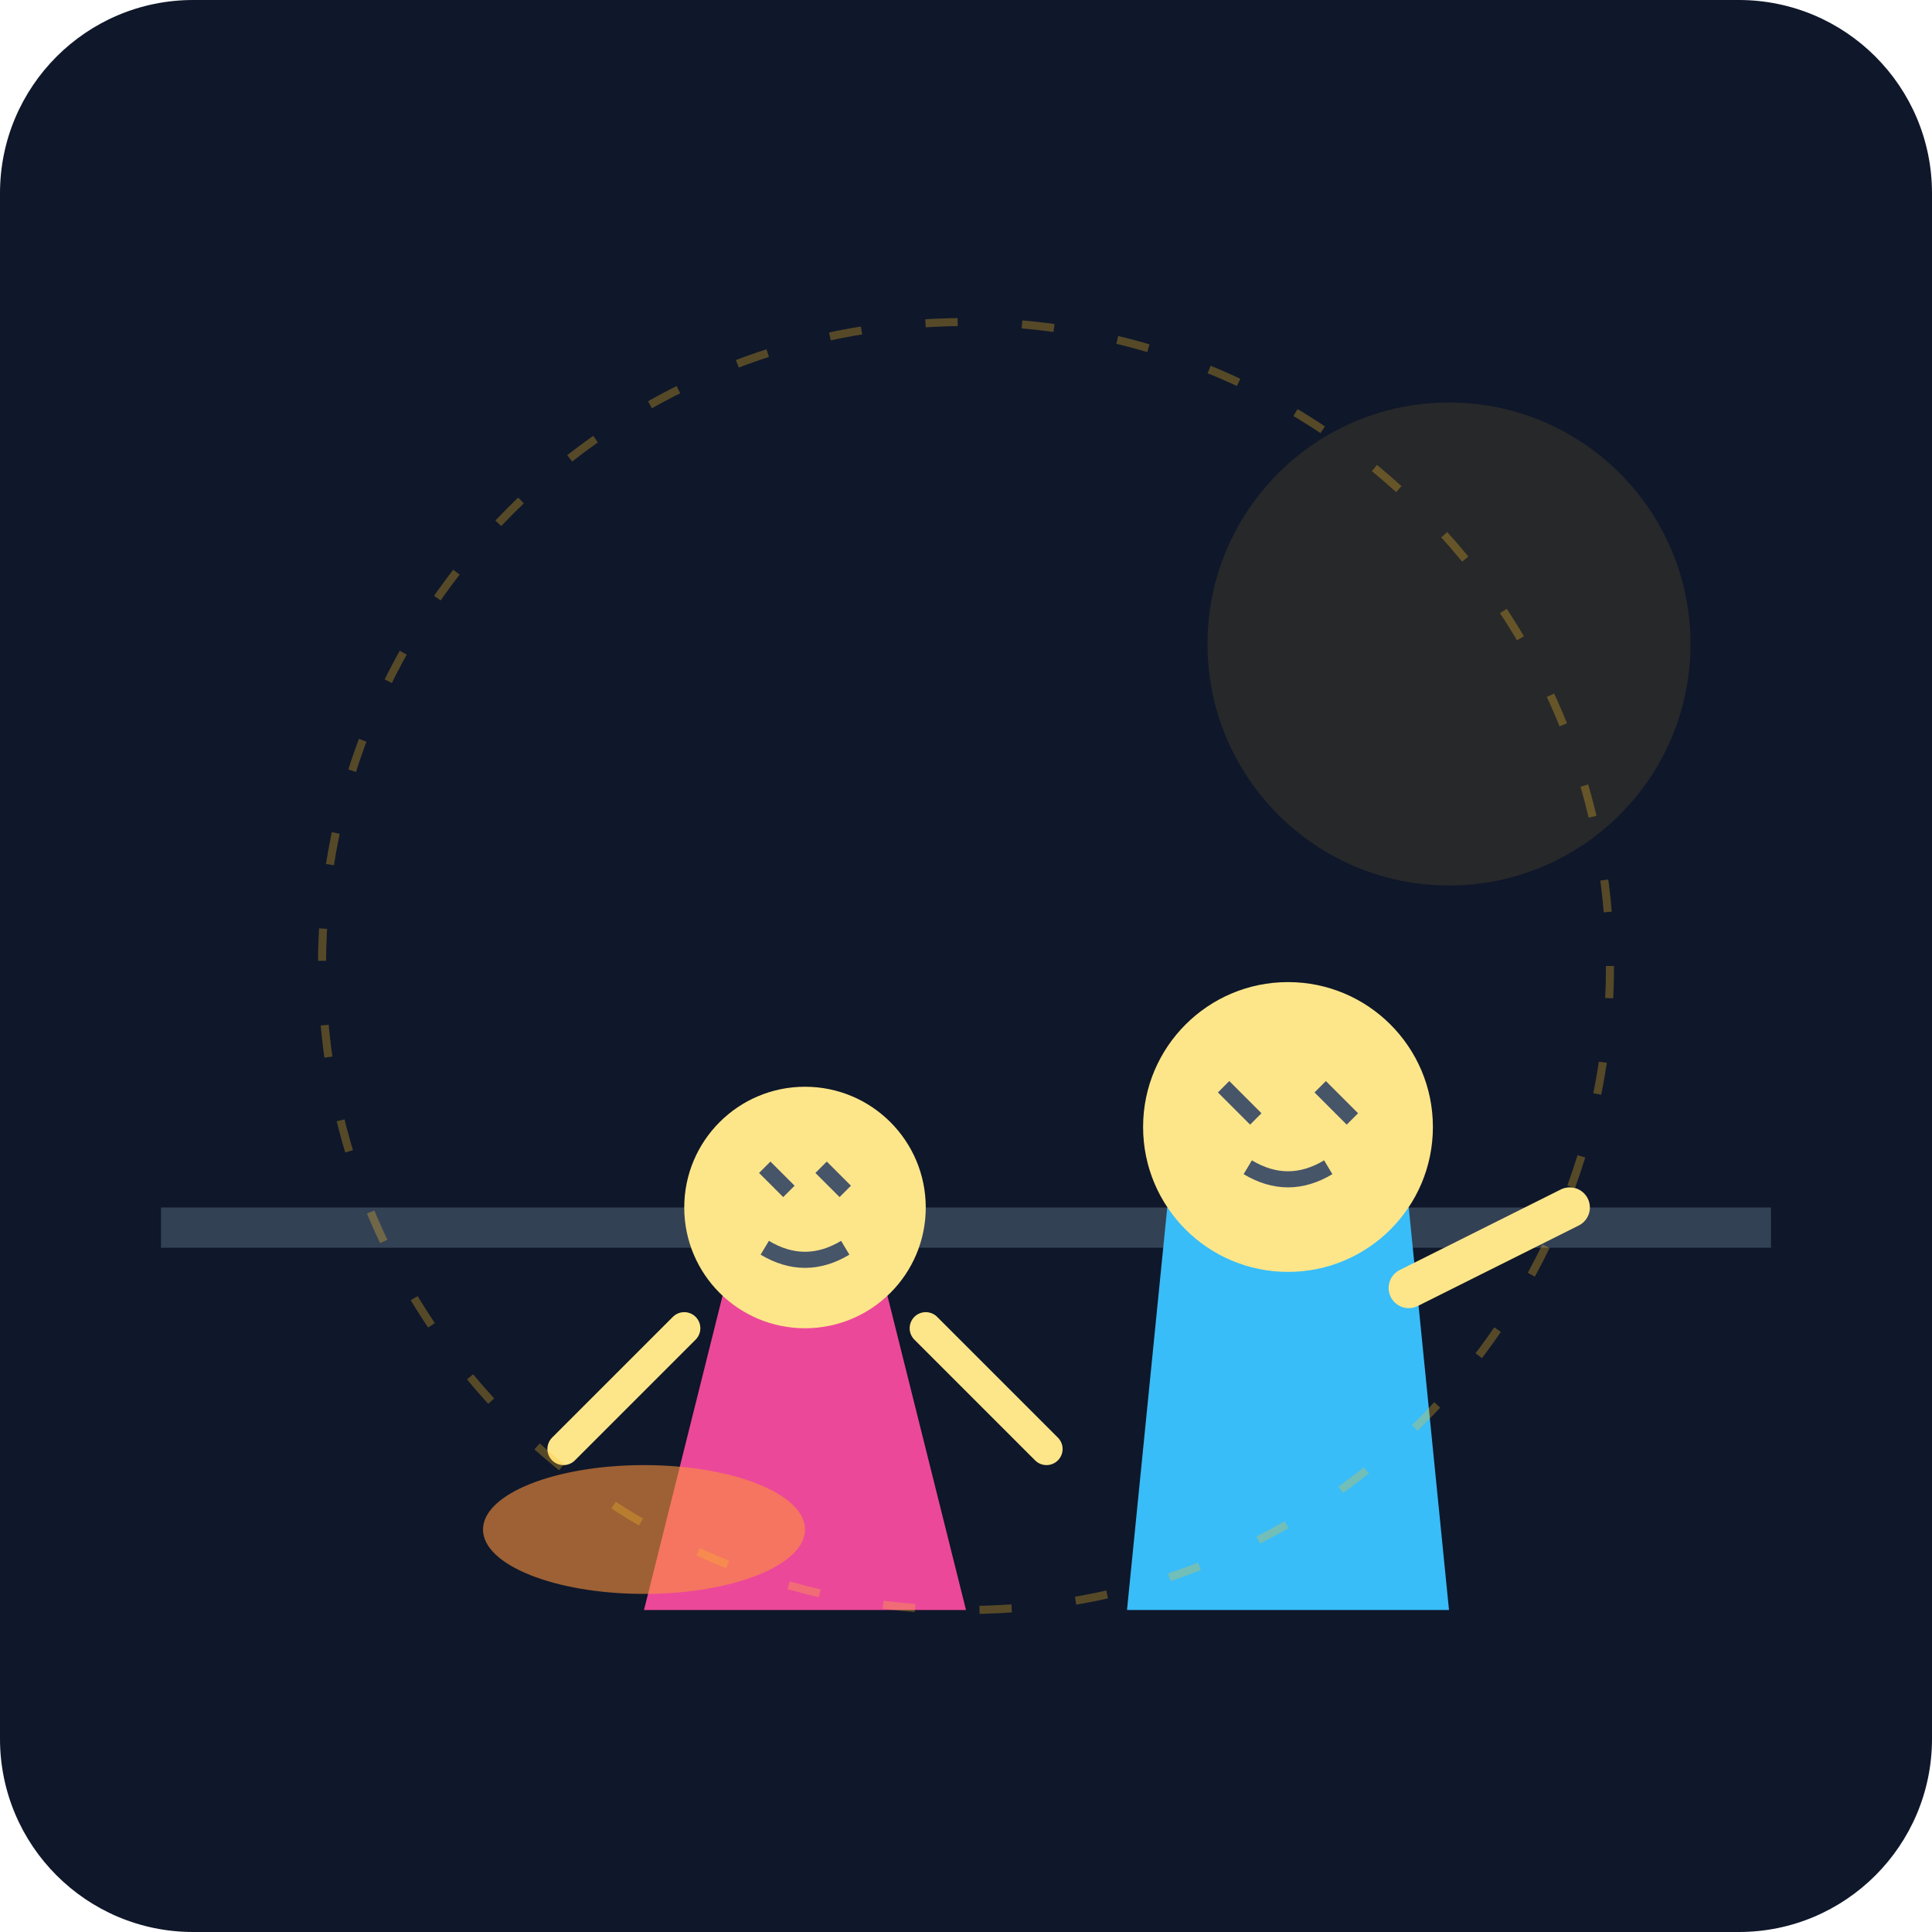
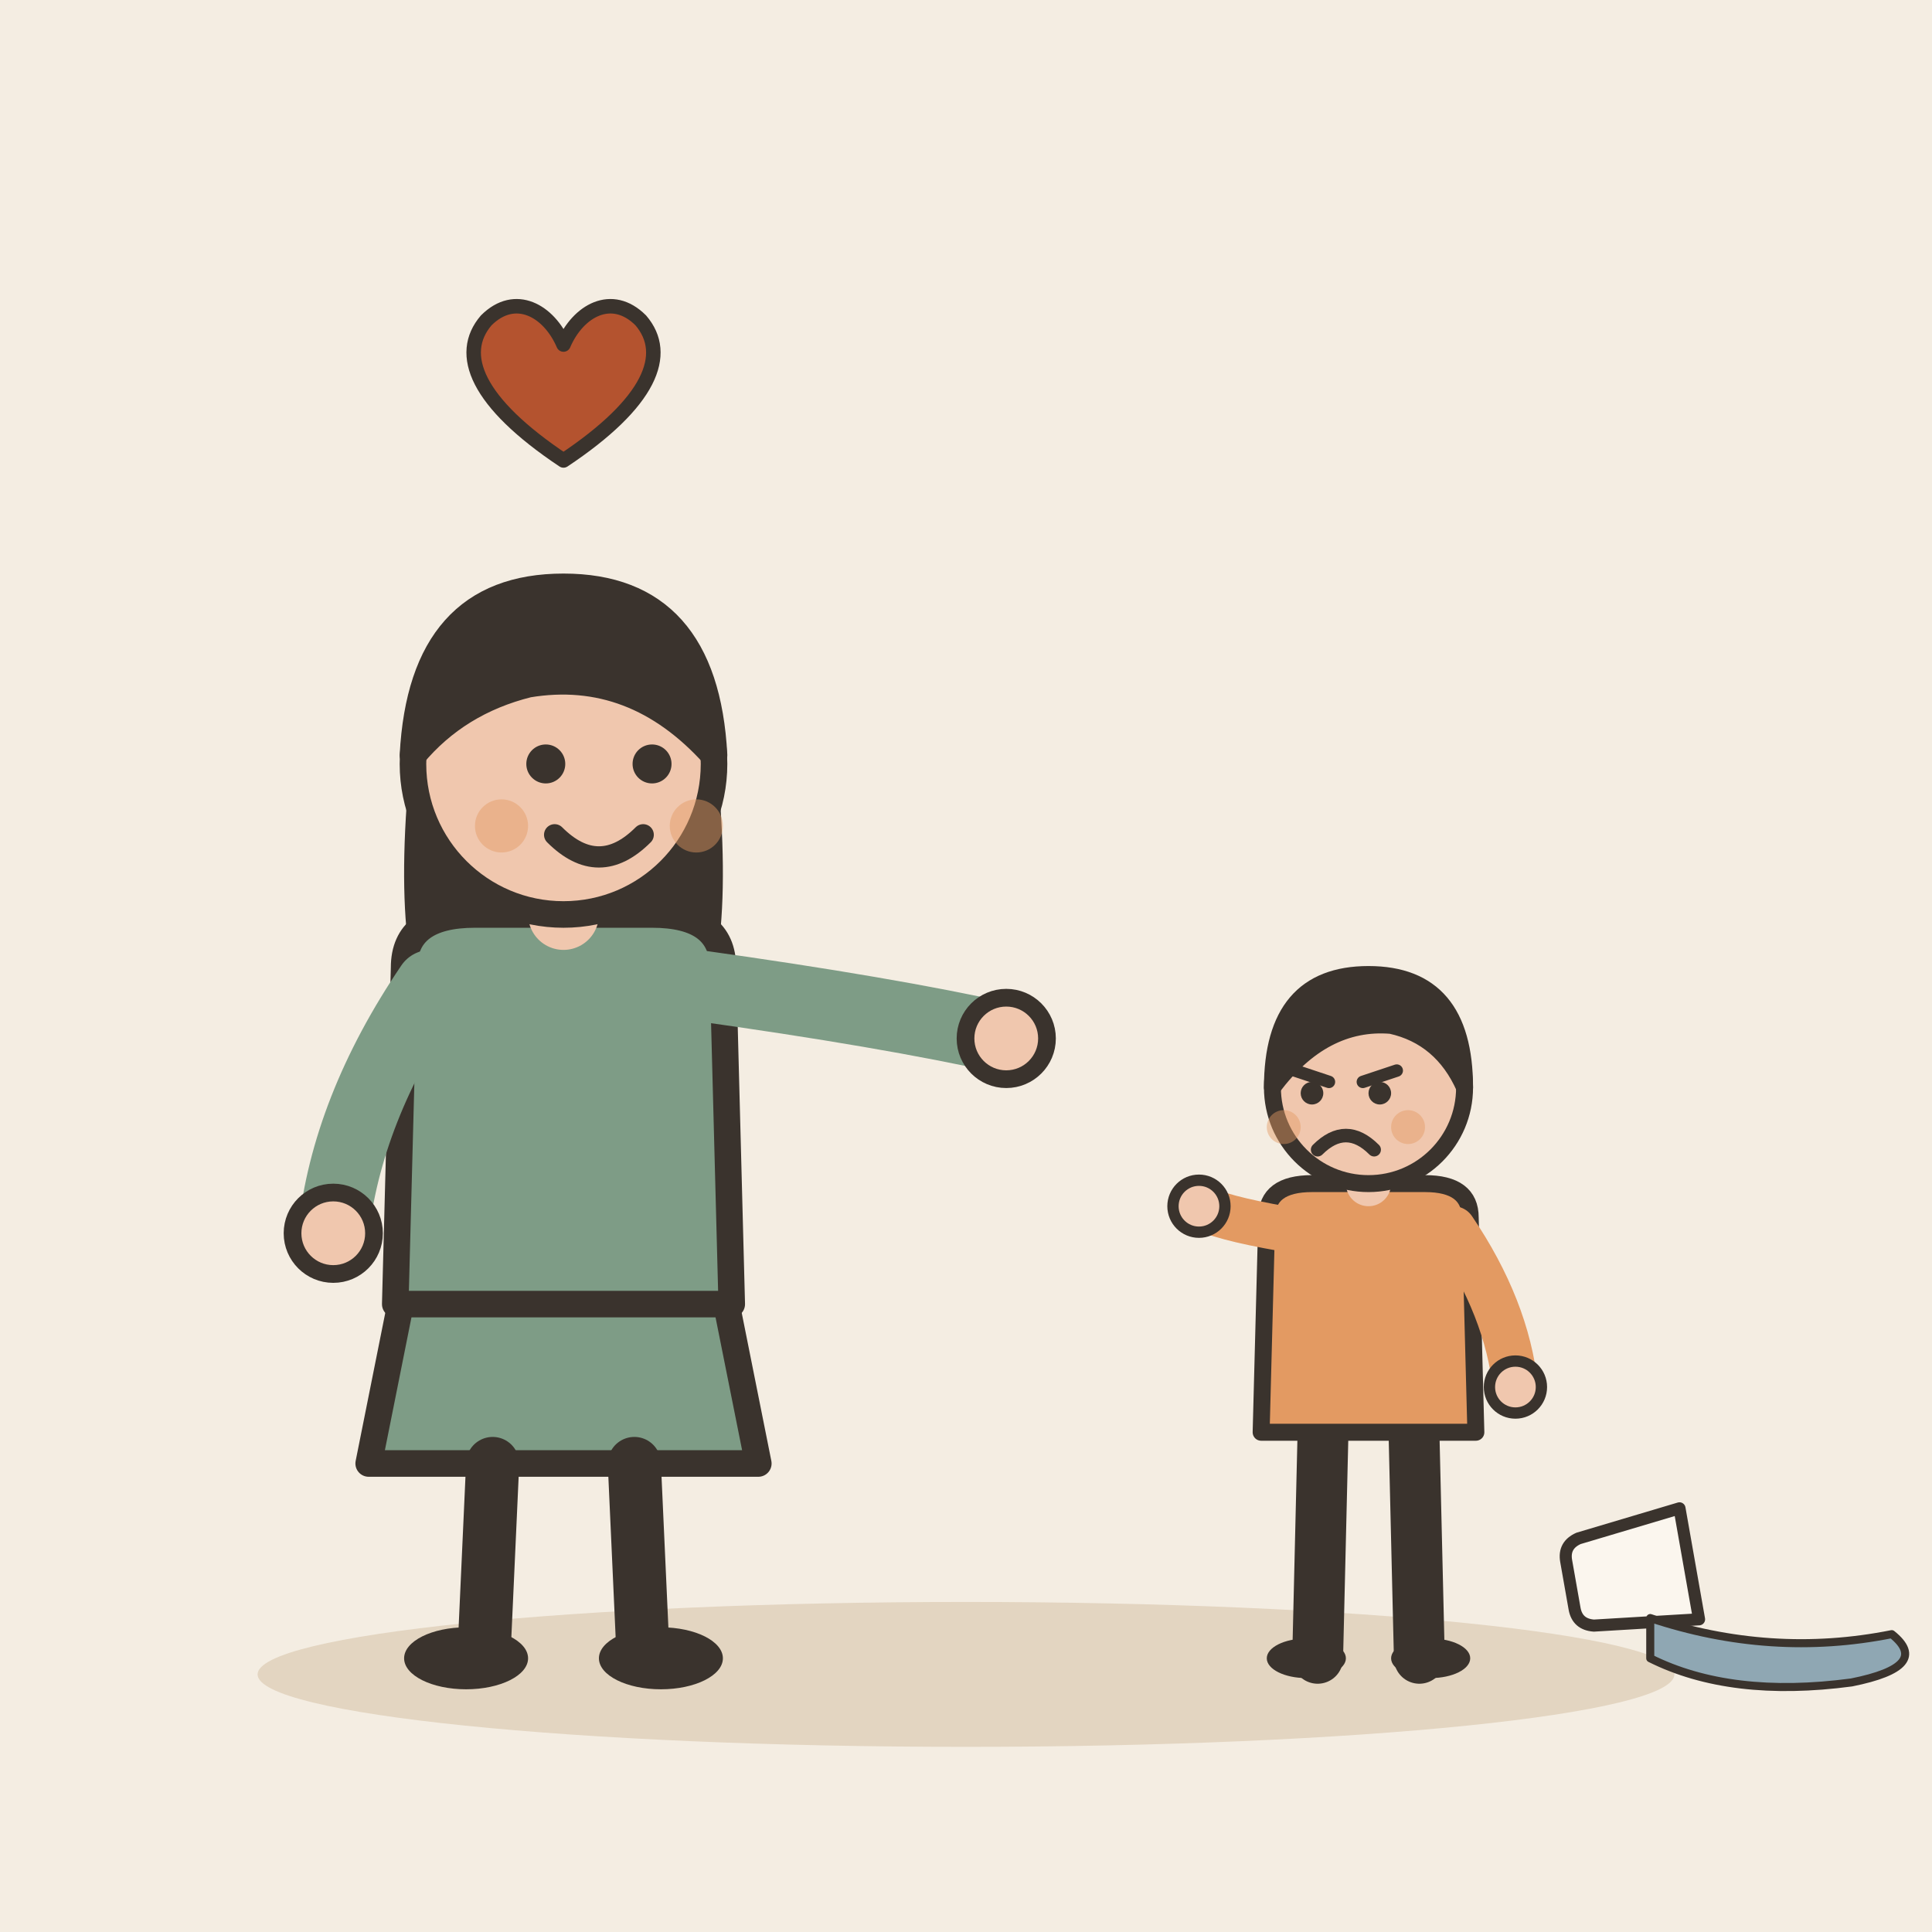
- <svg xmlns="http://www.w3.org/2000/svg" viewBox="0 0 240 240">
-   <defs>
-     <linearGradient id="bg" x1="0" y1="0" x2="0" y2="240">
-       <stop offset="0%" stop-color="#0f172a" />
-       <stop offset="100%" stop-color="#1e293b" />
-     </linearGradient>
-   </defs>
-   <rect width="240" height="240" rx="24" fill="url(#bg)" />
-   <rect x="20" y="150" width="200" height="5" fill="#334155" />
-   <circle cx="180" cy="80" r="30" fill="#fbbf24" opacity="0.1" />
-   <g transform="translate(60, 120)">
-     <path d="M20 80 L60 80 L50 40 L30 40 Z" fill="#ec4899" />
-     <circle cx="40" cy="30" r="15" fill="#fde68a" />
-     <path d="M35 25 L38 28 M42 25 L45 28" stroke="#475569" stroke-width="2" />
-     <path d="M35 35 Q40 38 45 35" stroke="#475569" stroke-width="2" fill="none" />
-     <path d="M25 45 L10 60 M55 45 L70 60" stroke="#fde68a" stroke-width="4" stroke-linecap="round" />
+ <svg xmlns="http://www.w3.org/2000/svg" viewBox="0 0 240 240" data-style="editorial">
+   <rect width="240" height="240" fill="#F4EDE2" />
+   <ellipse cx="120" cy="208" rx="88" ry="9" fill="#E3D5C1" />
+   <g transform="translate(70 206) scale(1.1 1.1)">
+     <path d="M-18 -42L-22 -22L22 -22L18 -42Z" fill="#7E9C86" stroke="#3A332D" stroke-width="3" stroke-linecap="round" stroke-linejoin="round" />
+     <path d="M-8 -22L-9 0" stroke="#3A332D" stroke-width="6" stroke-linecap="round" fill="none" />
+     <path d="M8 -22L9 0" stroke="#3A332D" stroke-width="6" stroke-linecap="round" fill="none" />
+     <ellipse cx="-11" cy="0" rx="7" ry="3.5" fill="#3A332D" />
+     <ellipse cx="11" cy="0" rx="7" ry="3.5" fill="#3A332D" />
+     <path d="M-17 -104Q-20 -78 -14 -70L-6 -78L6 -78L14 -70Q20 -78 17 -104Z" fill="#3A332D" />
+     <path d="M-18 -78Q-18 -84 -10 -84L10 -84Q18 -84 18 -78L19 -40L-19 -40Z" fill="#7E9C86" stroke="#3A332D" stroke-width="3" stroke-linecap="round" stroke-linejoin="round" />
+     <path d="M-15 -76Q-24.5 -62 -26 -48" fill="none" stroke="#7E9C86" stroke-width="8" stroke-linecap="round" stroke-linejoin="round" />
+     <circle cx="-26" cy="-48" r="4.6" fill="#F0C7AE" stroke="#3A332D" stroke-linecap="round" stroke-linejoin="round" stroke-width="2" />
+     <path d="M15 -76Q36.5 -73 50 -70" fill="none" stroke="#7E9C86" stroke-width="8" stroke-linecap="round" stroke-linejoin="round" />
+     <circle cx="50" cy="-70" r="4.6" fill="#F0C7AE" stroke="#3A332D" stroke-linecap="round" stroke-linejoin="round" stroke-width="2" />
+     <path d="M0 -84L0 -88" stroke="#F0C7AE" stroke-width="8" stroke-linecap="round" fill="none" />
+     <circle cx="0" cy="-101" r="17" fill="#F0C7AE" stroke="#3A332D" stroke-width="3" stroke-linecap="round" stroke-linejoin="round" />
+     <path d="M-17 -102Q-16 -121 0 -121Q16 -121 17 -102Q8 -112 -4 -110Q-12 -108 -17 -102Z" fill="#3A332D" stroke="#3A332D" stroke-width="3" stroke-linecap="round" stroke-linejoin="round" />
+     <circle cx="-2" cy="-101" r="2.2" fill="#3A332D" />
+     <circle cx="10" cy="-101" r="2.2" fill="#3A332D" />
+     <path d="M-1 -93Q4 -88 9 -93" fill="none" stroke="#3A332D" stroke-width="2.4" stroke-linecap="round" stroke-linejoin="round" />
+     <circle cx="-7" cy="-94" r="3" fill="#E39A62" opacity="0.45" />
+     <circle cx="15" cy="-94" r="3" fill="#E39A62" opacity="0.45" />
  </g>
-   <g transform="translate(130, 100)">
-     <path d="M10 100 L50 100 L45 50 L15 50 Z" fill="#38bdf8" />
-     <circle cx="30" cy="40" r="18" fill="#fde68a" />
-     <path d="M22 35 L26 39 M34 35 L38 39" stroke="#475569" stroke-width="2" />
-     <path d="M25 45 Q30 48 35 45" stroke="#475569" stroke-width="2" fill="none" />
-     <path d="M45 60 L65 50" stroke="#fde68a" stroke-width="5" stroke-linecap="round" />
+   <g transform="translate(170 206) scale(0.702 0.702)">
+     <path d="M-8 -42L-9 0" stroke="#3A332D" stroke-width="9" stroke-linecap="round" fill="none" />
+     <path d="M8 -42L9 0" stroke="#3A332D" stroke-width="9" stroke-linecap="round" fill="none" />
+     <ellipse cx="-11" cy="0" rx="7" ry="3.5" fill="#3A332D" />
+     <ellipse cx="11" cy="0" rx="7" ry="3.5" fill="#3A332D" />
+     <path d="M-18 -78Q-18 -84 -10 -84L10 -84Q18 -84 18 -78L19 -40L-19 -40Z" fill="#E39A62" stroke="#3A332D" stroke-width="3" stroke-linecap="round" stroke-linejoin="round" />
+     <path d="M-15 -76Q-26.5 -78 -30 -80" fill="none" stroke="#E39A62" stroke-width="8" stroke-linecap="round" stroke-linejoin="round" />
+     <circle cx="-30" cy="-80" r="4.6" fill="#F0C7AE" stroke="#3A332D" stroke-linecap="round" stroke-linejoin="round" stroke-width="2" />
+     <path d="M15 -76Q24.5 -62 26 -48" fill="none" stroke="#E39A62" stroke-width="8" stroke-linecap="round" stroke-linejoin="round" />
+     <circle cx="26" cy="-48" r="4.6" fill="#F0C7AE" stroke="#3A332D" stroke-linecap="round" stroke-linejoin="round" stroke-width="2" />
+     <path d="M0 -84L0 -88" stroke="#F0C7AE" stroke-width="8" stroke-linecap="round" fill="none" />
+     <circle cx="0" cy="-101" r="17" fill="#F0C7AE" stroke="#3A332D" stroke-width="3" stroke-linecap="round" stroke-linejoin="round" />
+     <path d="M-17 -101Q-17 -121 0 -121Q17 -121 17 -101Q13 -110 4 -112Q-8 -113 -17 -101Z" fill="#3A332D" stroke="#3A332D" stroke-width="3" stroke-linecap="round" stroke-linejoin="round" />
+     <path d="M-13 -104L-7 -102" fill="none" stroke="#3A332D" stroke-width="2.2" stroke-linecap="round" stroke-linejoin="round" />
+     <path d="M5 -104L-1 -102" fill="none" stroke="#3A332D" stroke-width="2.2" stroke-linecap="round" stroke-linejoin="round" />
+     <circle cx="-10" cy="-100" r="2" fill="#3A332D" />
+     <circle cx="2" cy="-100" r="2" fill="#3A332D" />
+     <path d="M-9 -90Q-4 -95 1 -90" fill="none" stroke="#3A332D" stroke-width="2.4" stroke-linecap="round" stroke-linejoin="round" />
+     <circle cx="-15" cy="-94" r="3" fill="#E39A62" opacity="0.45" />
+     <circle cx="7" cy="-94" r="3" fill="#E39A62" opacity="0.45" />
  </g>
-   <ellipse cx="80" cy="190" rx="20" ry="8" fill="#fb923c" opacity="0.6" />
-   <circle cx="120" cy="120" r="80" fill="none" stroke="#fbbf24" stroke-width="1" stroke-dasharray="4 8" opacity="0.3" />
+   <g transform="translate(200 196) scale(0.5 0.5)">
+     <path d="M-14 -20L14 -20L11 6Q10 10 6 10L-6 10Q-10 10 -11 6Z" fill="#FBF6EE" stroke="#3A332D" stroke-width="3" stroke-linecap="round" stroke-linejoin="round" transform="rotate(80)" />
+     <path d="M10 10Q40 20 70 14Q80 22 60 26Q30 30 10 20Z" fill="#8FA7B3" stroke="#3A332D" stroke-width="2" stroke-linecap="round" stroke-linejoin="round" />
+   </g>
+   <g transform="translate(70 50) scale(0.6 0.6)">
+     <path d="M0 12C-18 0 -22 -10 -16 -17C-10 -23 -3 -19 0 -12C3 -19 10 -23 16 -17C22 -10 18 0 0 12Z" fill="#B4532F" stroke="#3A332D" stroke-width="3" stroke-linecap="round" stroke-linejoin="round" />
+   </g>
</svg>
